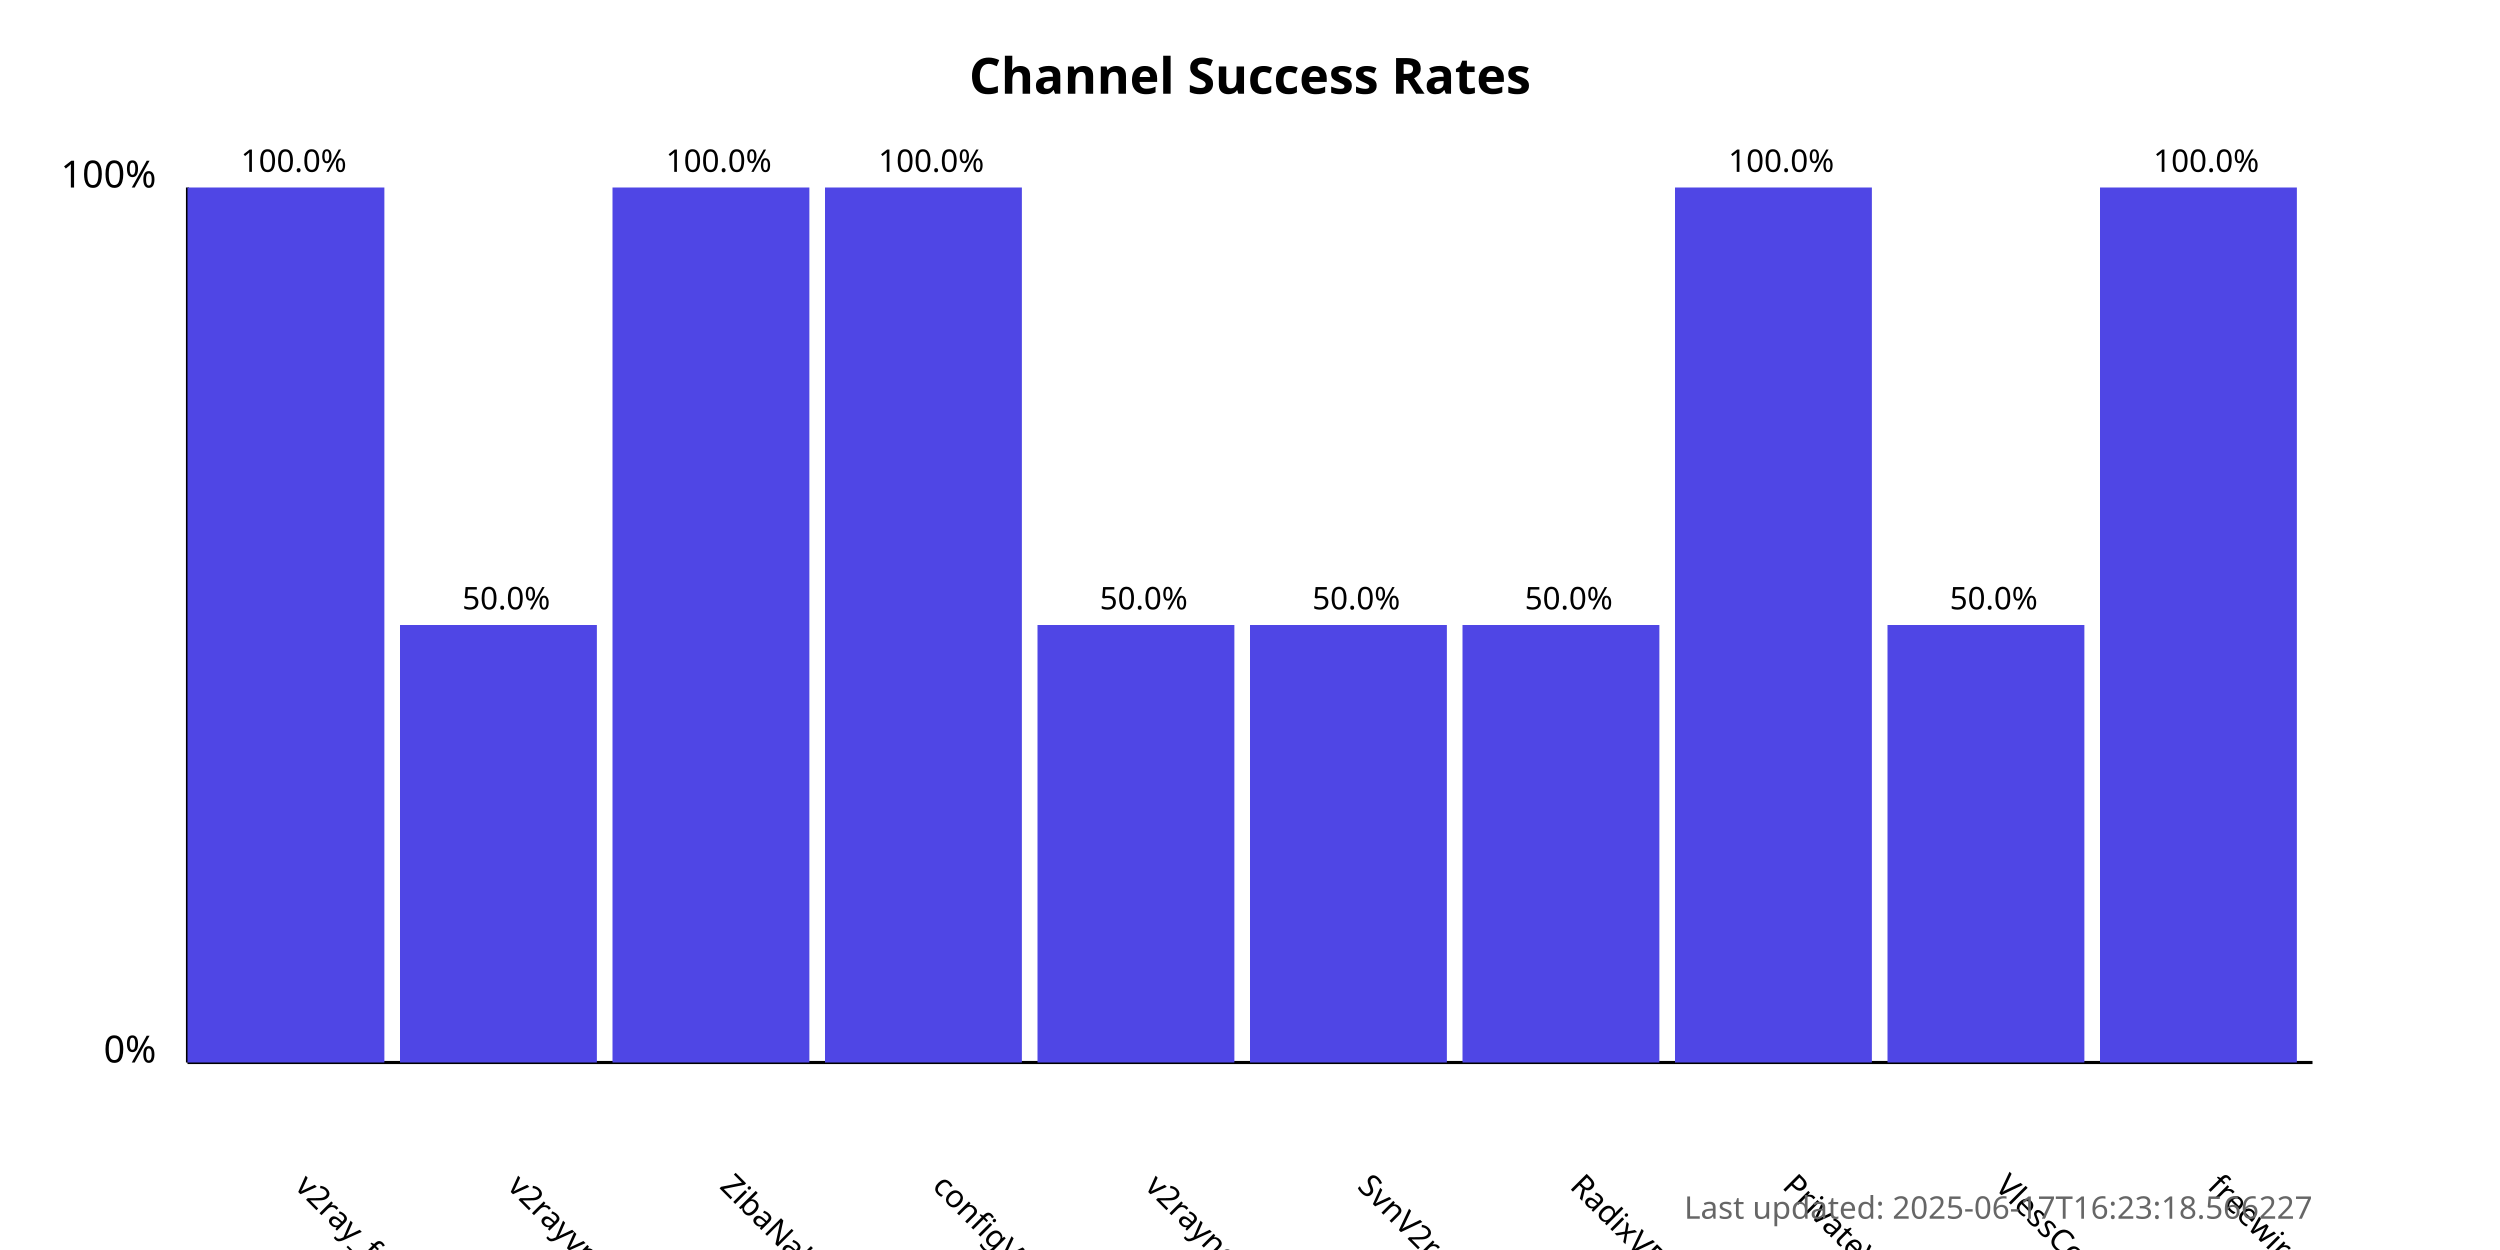
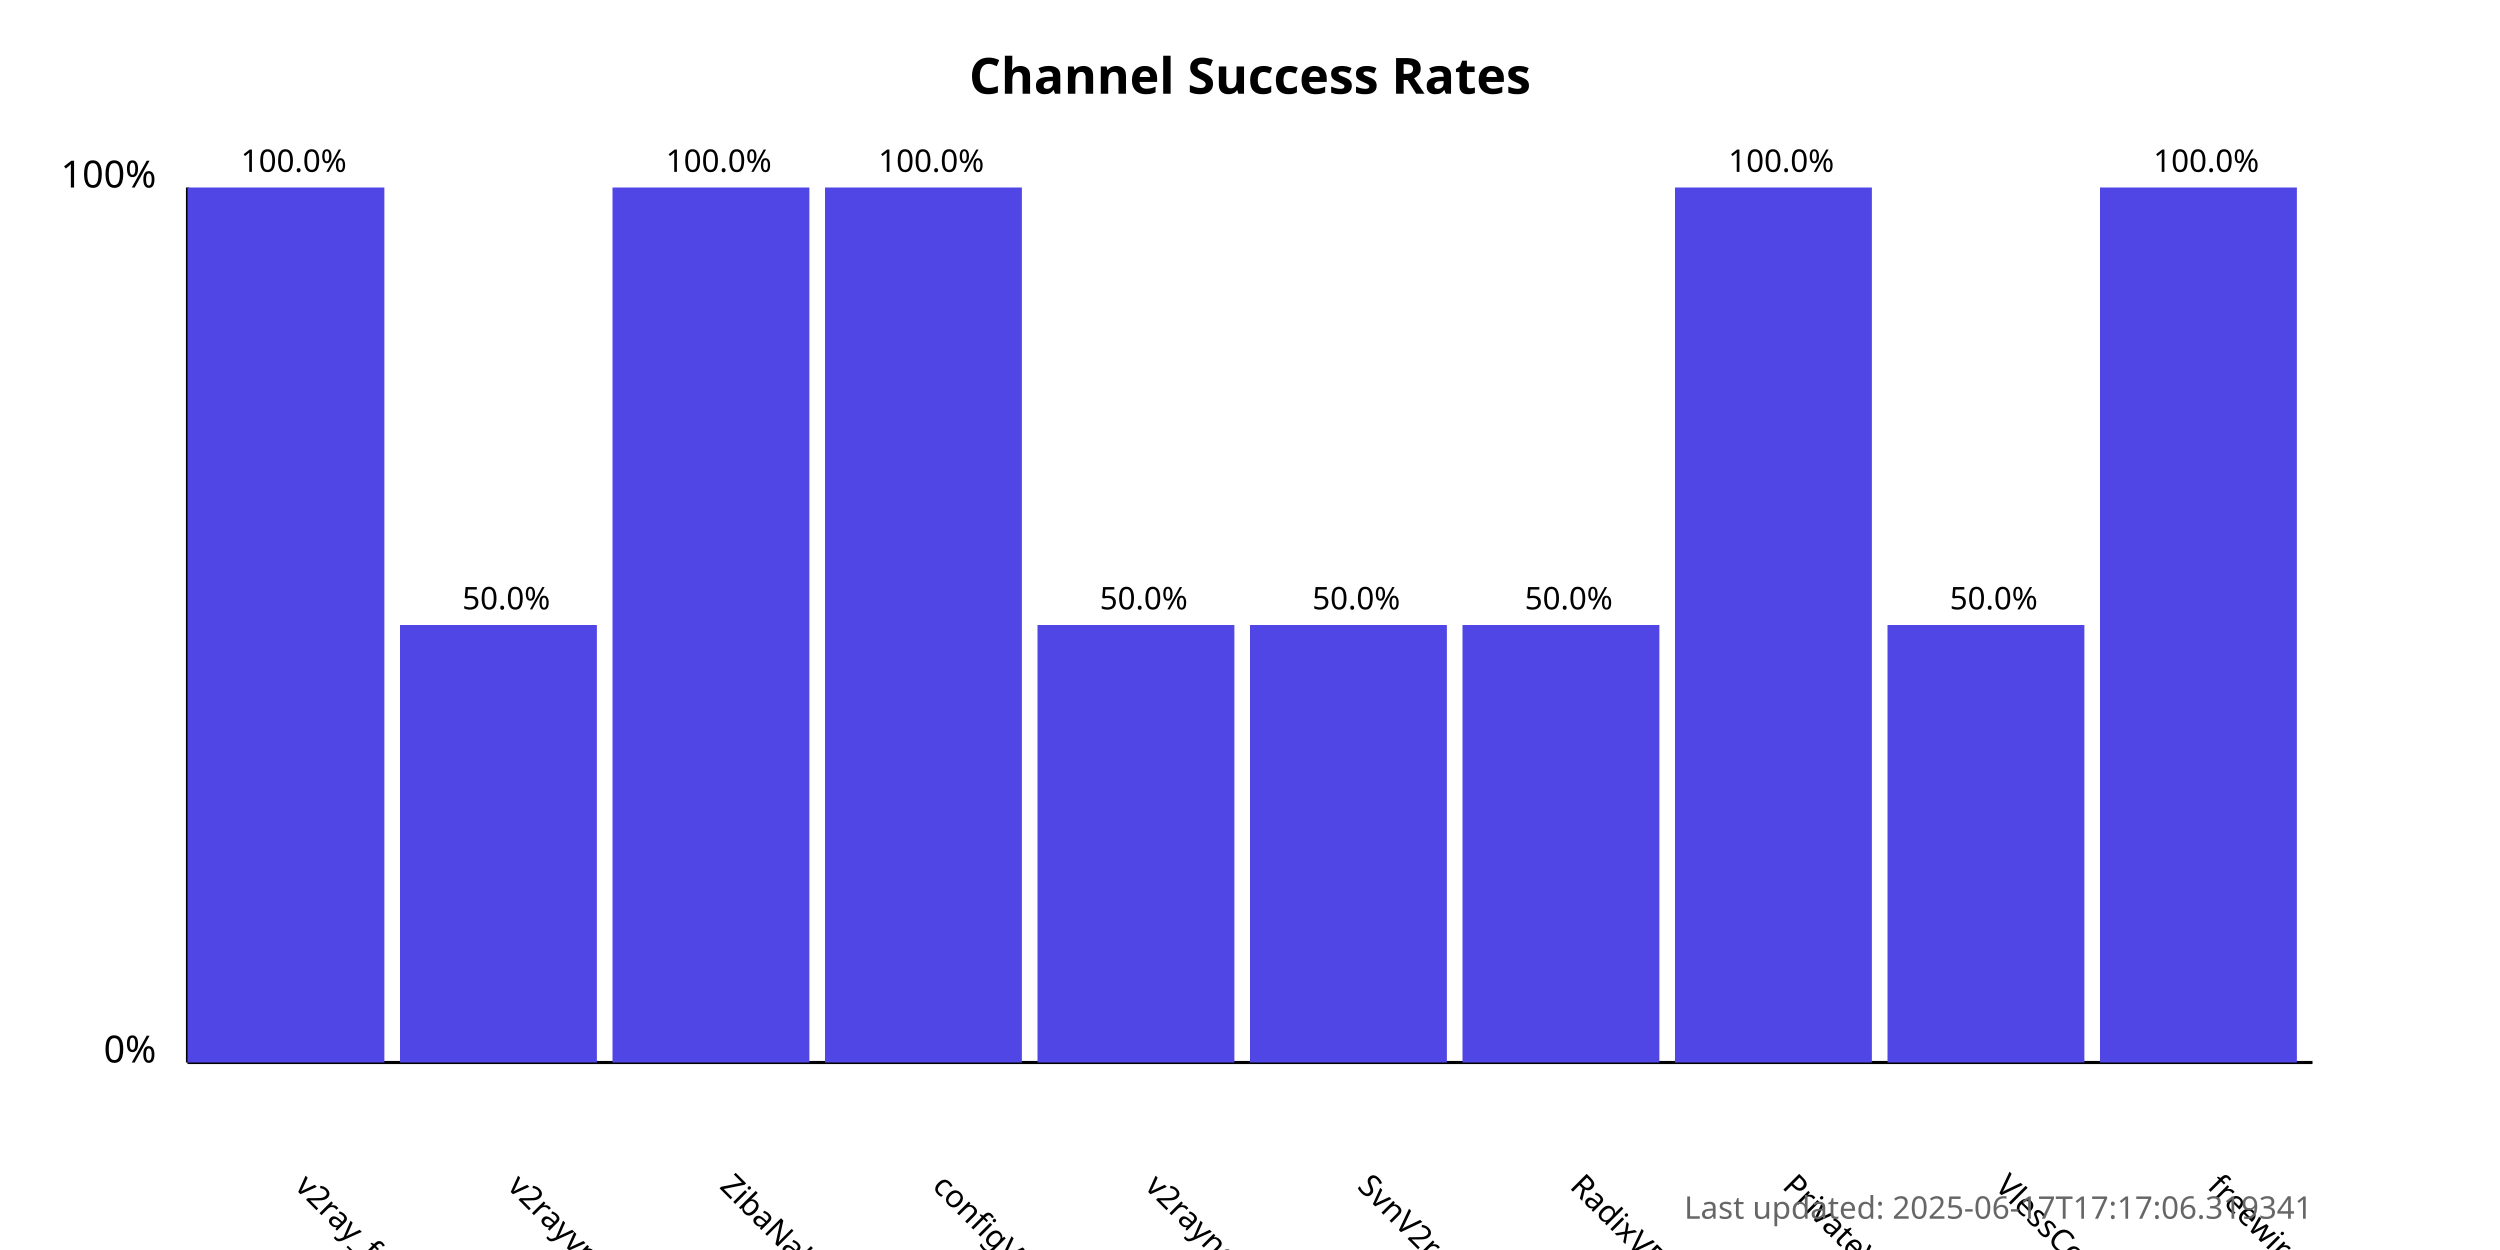
<svg xmlns="http://www.w3.org/2000/svg" width="800" height="400">
  <style>
            .chart-title { font: bold 16px sans-serif; }
            .axis-label { font: 12px sans-serif; }
            .tick-label { font: 10px sans-serif; }
            .bar { fill: #4f46e5; }
            .bar:hover { fill: #6366f1; }
            .timestamp { font: 10px sans-serif; fill: #666; }
        </style>
  <text x="400.0" y="30" text-anchor="middle" class="chart-title">
            Channel Success Rates
        </text>
  <line x1="60" y1="340" x2="60" y2="60" stroke="black" stroke-width="1" />
  <line x1="60" y1="340" x2="740" y2="340" stroke="black" stroke-width="1" />
  <text x="50" y="340" text-anchor="end" class="axis-label">0%</text>
  <text x="50" y="60" text-anchor="end" class="axis-label">100%</text>
  <g>
    <rect x="60" y="60.0" width="63.0" height="280.0" class="bar" />
    <text x="94.0" y="380" transform="rotate(45, 94.0, 380)" text-anchor="start" class="tick-label">
                v2ray_free_conf
            </text>
    <text x="94.0" y="55.0" text-anchor="middle" class="tick-label">
                100.0%
            </text>
  </g>
  <g>
    <rect x="128.0" y="200.0" width="63.0" height="140.0" class="bar" />
    <text x="162.0" y="380" transform="rotate(45, 162.0, 380)" text-anchor="start" class="tick-label">
                v2rayvpno
            </text>
    <text x="162.0" y="195.0" text-anchor="middle" class="tick-label">
                50.0%
            </text>
  </g>
  <g>
    <rect x="196.0" y="60.0" width="63.0" height="280.0" class="bar" />
    <text x="230.0" y="380" transform="rotate(45, 230.0, 380)" text-anchor="start" class="tick-label">
                ZibaNabz
            </text>
    <text x="230.0" y="55.0" text-anchor="middle" class="tick-label">
                100.0%
            </text>
  </g>
  <g>
    <rect x="264.0" y="60.0" width="63.0" height="280.0" class="bar" />
    <text x="298.0" y="380" transform="rotate(45, 298.0, 380)" text-anchor="start" class="tick-label">
                configV2rayForFree
            </text>
    <text x="298.0" y="55.0" text-anchor="middle" class="tick-label">
                100.0%
            </text>
  </g>
  <g>
    <rect x="332.0" y="200.0" width="63.0" height="140.0" class="bar" />
    <text x="366.0" y="380" transform="rotate(45, 366.0, 380)" text-anchor="start" class="tick-label">
                v2rayngvpn
            </text>
    <text x="366.0" y="195.0" text-anchor="middle" class="tick-label">
                50.0%
            </text>
  </g>
  <g>
    <rect x="400.0" y="200.0" width="63.0" height="140.0" class="bar" />
    <text x="434.0" y="380" transform="rotate(45, 434.0, 380)" text-anchor="start" class="tick-label">
                SvnV2ray
            </text>
    <text x="434.0" y="195.0" text-anchor="middle" class="tick-label">
                50.0%
            </text>
  </g>
  <g>
    <rect x="468.0" y="200.0" width="63.0" height="140.0" class="bar" />
    <text x="502.0" y="380" transform="rotate(45, 502.0, 380)" text-anchor="start" class="tick-label">
                RadixVPN
            </text>
    <text x="502.0" y="195.0" text-anchor="middle" class="tick-label">
                50.0%
            </text>
  </g>
  <g>
    <rect x="536.0" y="60.0" width="63.0" height="280.0" class="bar" />
    <text x="570.0" y="380" transform="rotate(45, 570.0, 380)" text-anchor="start" class="tick-label">
                PrivateVPNs
            </text>
    <text x="570.0" y="55.0" text-anchor="middle" class="tick-label">
                100.0%
            </text>
  </g>
  <g>
    <rect x="604.0" y="200.0" width="63.0" height="140.0" class="bar" />
    <text x="638.0" y="380" transform="rotate(45, 638.0, 380)" text-anchor="start" class="tick-label">
                VlessConfig
            </text>
    <text x="638.0" y="195.0" text-anchor="middle" class="tick-label">
                50.0%
            </text>
  </g>
  <g>
    <rect x="672.0" y="60.0" width="63.0" height="280.0" class="bar" />
    <text x="706.0" y="380" transform="rotate(45, 706.0, 380)" text-anchor="start" class="tick-label">
                freewireguard
            </text>
    <text x="706.0" y="55.0" text-anchor="middle" class="tick-label">
                100.0%
            </text>
  </g>
  <text x="740" y="390" text-anchor="end" class="timestamp">
-             Last updated: 2025-06-17T16:23:18.566227
+             Last updated: 2025-06-17T17:17:06.319341
        </text>
</svg>
